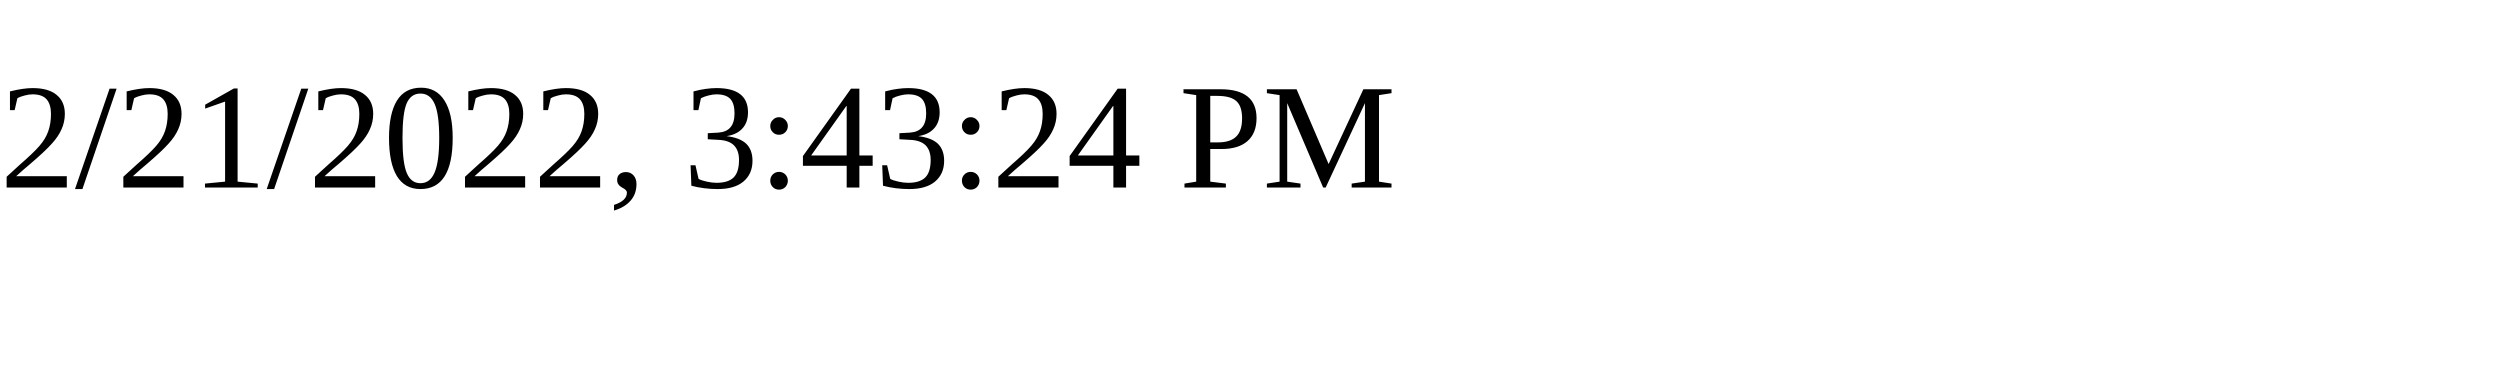
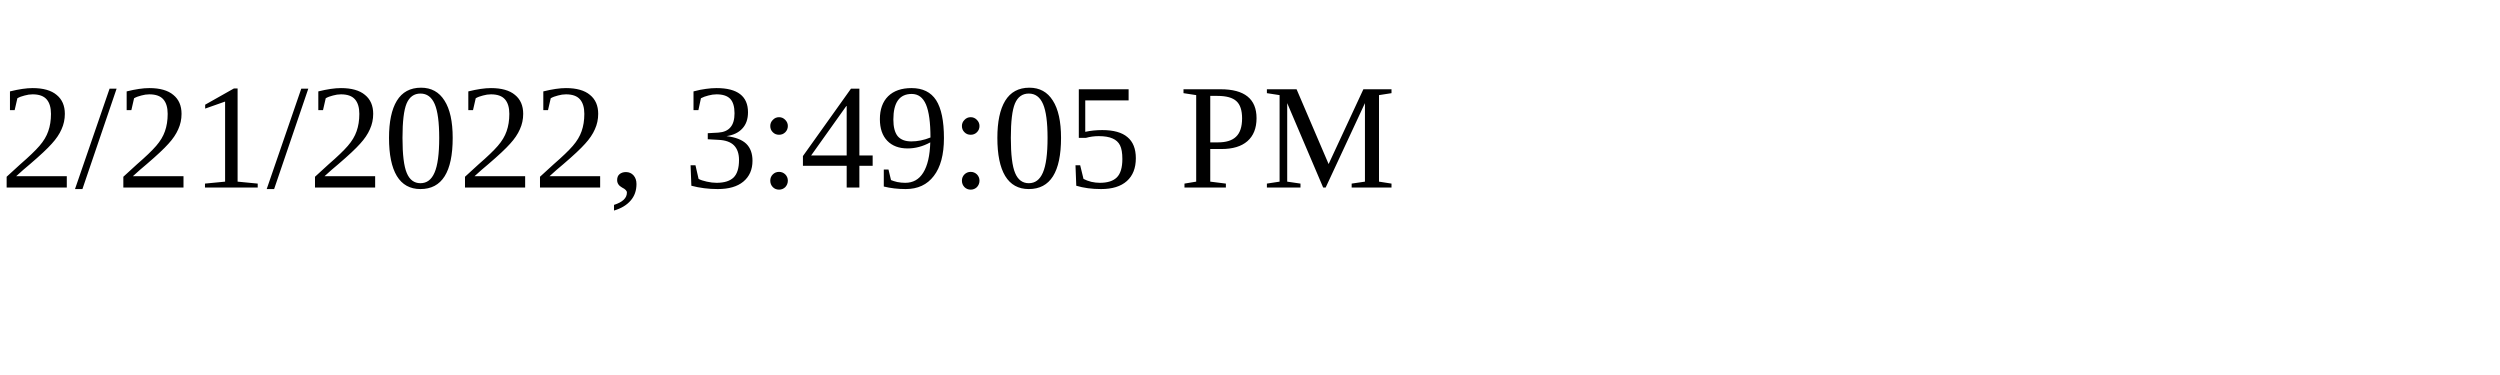
<svg xmlns="http://www.w3.org/2000/svg" height="30" width="200">
-   <text x="0" y="15">2/21/2022, 3:43:24 PM</text>
+   <text x="0" y="15">2/21/2022, 3:49:05 PM</text>
</svg>
